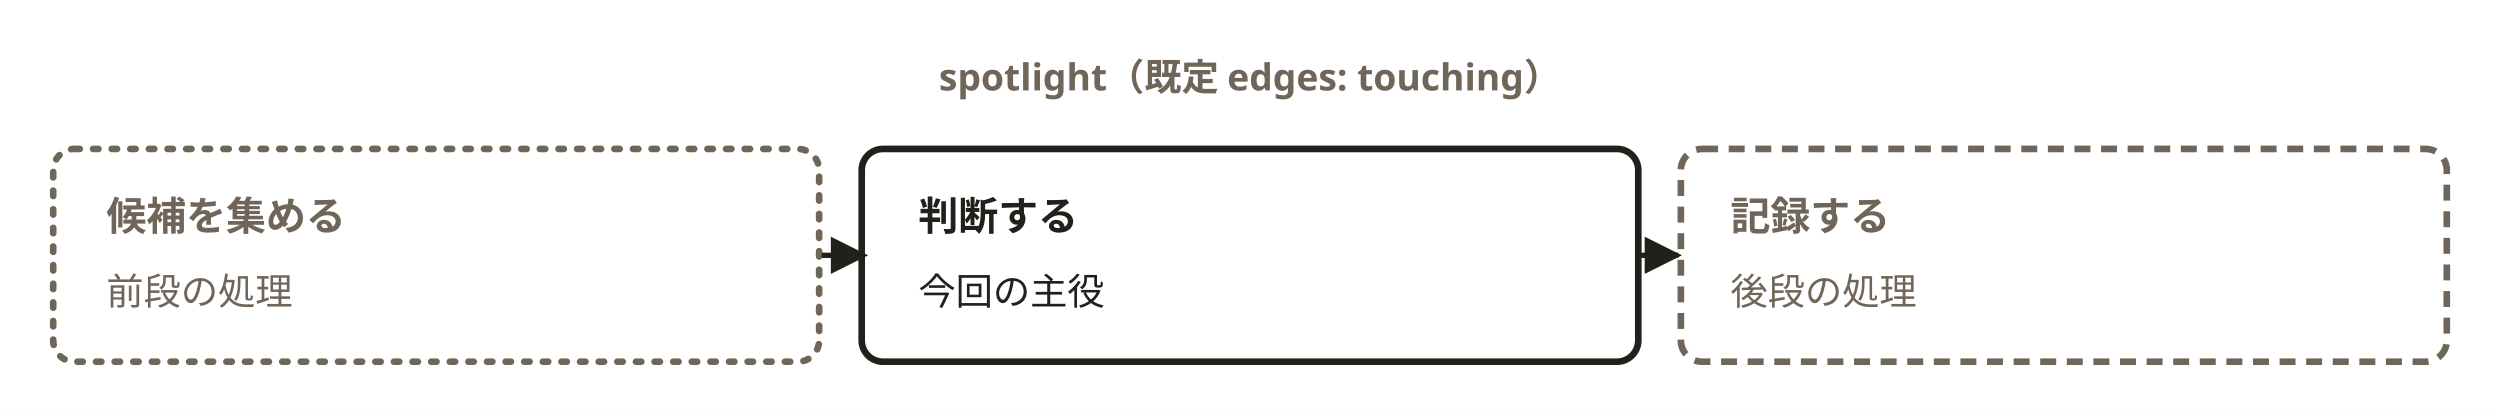
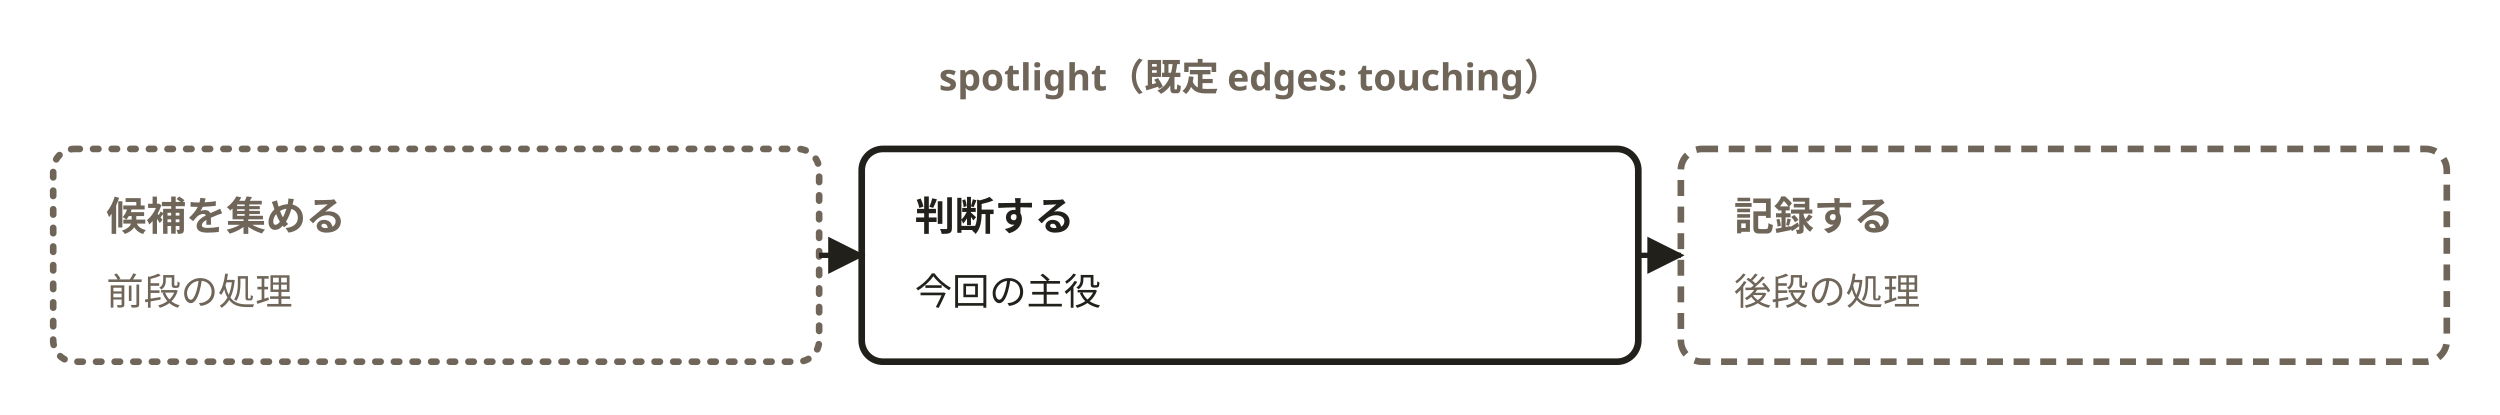
<svg xmlns="http://www.w3.org/2000/svg" width="940" height="156" viewBox="0 0 940 156" role="img" aria-labelledby="svg-title svg-desc">
  <defs>
    <marker id="dsl-arrow" viewBox="0 0 10 10" refX="9" refY="5" markerWidth="7" markerHeight="7" orient="auto-start-reverse">
      <path d="M0,0 L10,5 L0,10 z" fill="#22201b" />
    </marker>
  </defs>
  <style>
    text { font-family: 'Hiragino Sans','Hiragino Kaku Gothic ProN','Yu Gothic','YuGothic',Meiryo,'Noto Sans JP',sans-serif; }
    .emoji { font-family: 'Noto Color Emoji','Segoe UI Emoji',sans-serif; }
  </style>
  <rect x="0" y="0" width="940" height="156" fill="#ffffff" />
  <text x="470" y="34" text-anchor="middle" font-size="14" font-weight="700" fill="#6f6659">spotlight（既定 edges: touching）</text>
  <rect x="20" y="56" width="288" height="80" rx="8" fill="#ffffff" stroke="#6f6659" stroke-width="2.5" stroke-dasharray="2,5" stroke-linecap="round" />
  <text x="40" y="86.6" font-size="15" font-weight="700" fill="#6f6659">候補を集める</text>
  <text x="40" y="114.6" font-size="14" font-weight="400" fill="#6f6659">前段の処理</text>
  <rect x="324" y="56" width="292" height="80" rx="8" fill="#ffffff" stroke="#22201b" stroke-width="2.5" />
-   <text x="345.333" y="86.6" font-size="15" font-weight="700" fill="#22201b">判断する</text>
-   <text x="345.333" y="114.6" font-size="14" font-weight="400" fill="#22201b">今回の主役</text>
+   <text x="344" y="86.6" font-size="15" font-weight="700" fill="#22201b">判断する</text>
+   <text x="344" y="114.6" font-size="14" font-weight="400" fill="#22201b">今回の主役</text>
  <rect x="632" y="56" width="288" height="80" rx="8" fill="#ffffff" stroke="#6f6659" stroke-width="2.5" stroke-dasharray="6,4" />
-   <text x="650.667" y="86.6" font-size="15" font-weight="700" fill="#6f6659">記録する</text>
-   <text x="650.667" y="114.6" font-size="14" font-weight="400" fill="#6f6659">後段の処理</text>
-   <path d="M309,96 L325,96" fill="none" stroke="#22201b" stroke-width="2" marker-end="url(#dsl-arrow)" />
-   <path d="M615,96 L631,96" fill="none" stroke="#22201b" stroke-width="2" marker-end="url(#dsl-arrow)" />
+   <text x="652" y="86.6" font-size="15" font-weight="700" fill="#6f6659">記録する</text>
+   <text x="652" y="114.6" font-size="14" font-weight="400" fill="#6f6659">後段の処理</text>
+   <path d="M308,96 L324,96" fill="none" stroke="#22201b" stroke-width="2" marker-end="url(#dsl-arrow)" />
+   <path d="M616,96 L632,96" fill="none" stroke="#22201b" stroke-width="2" marker-end="url(#dsl-arrow)" />
</svg>
